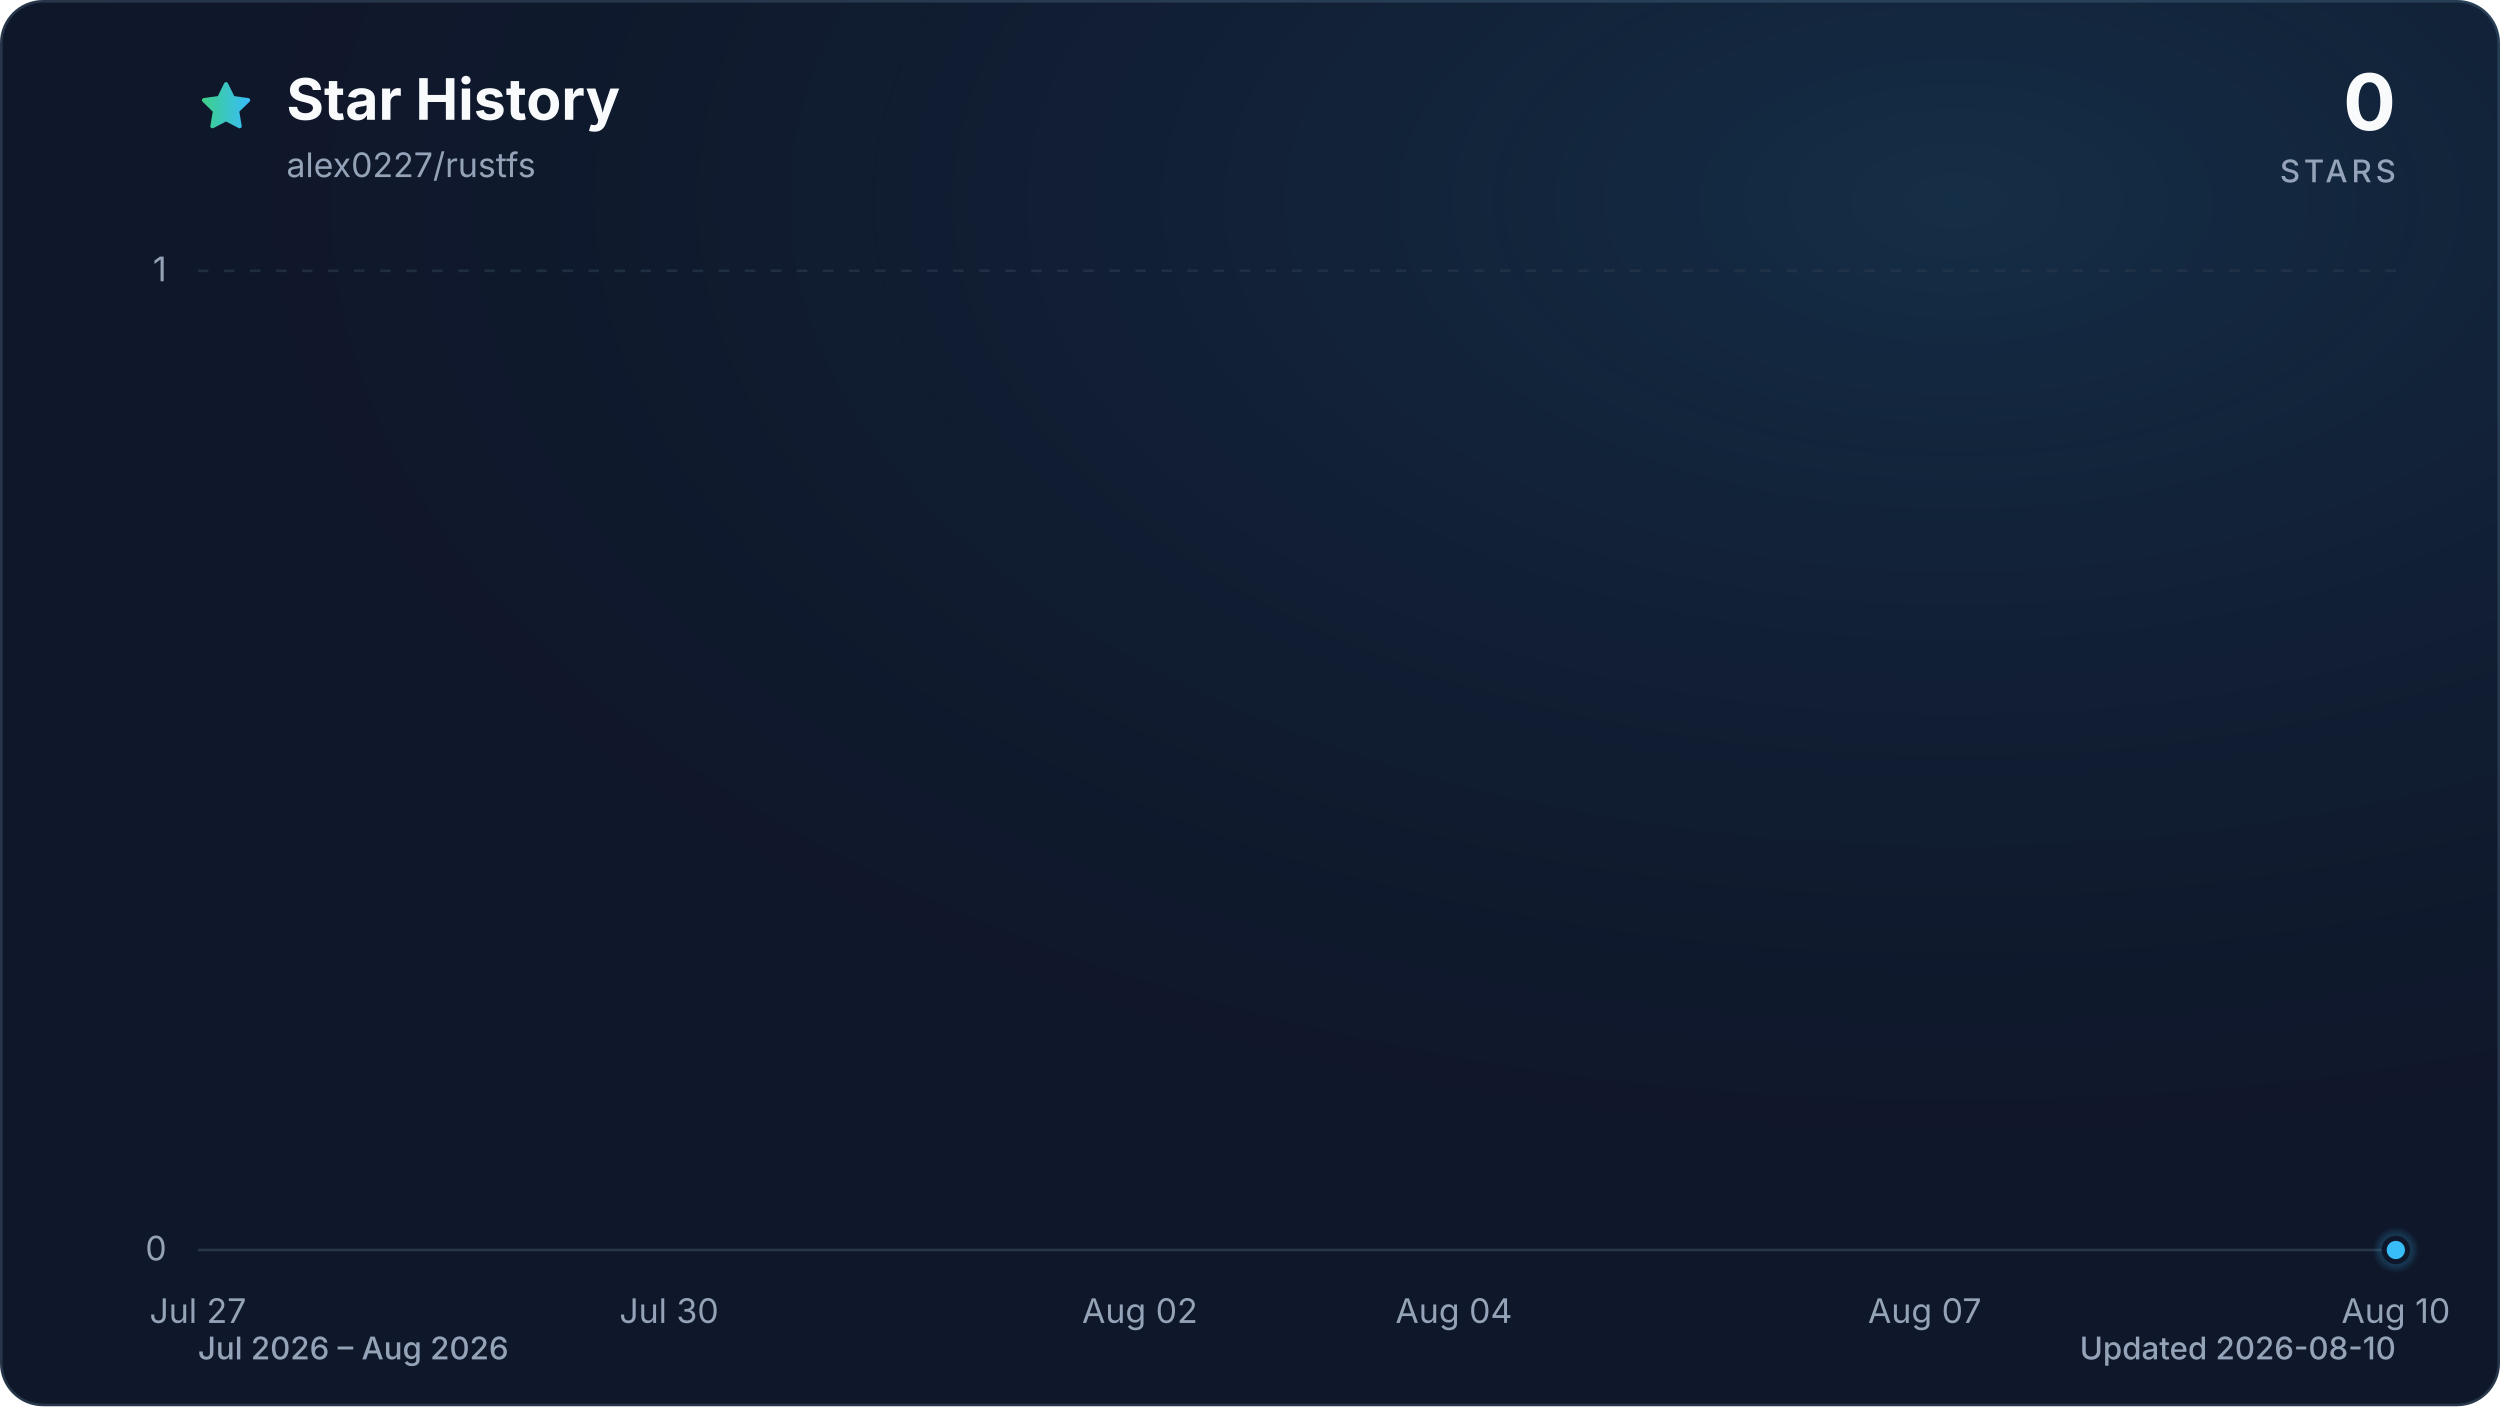
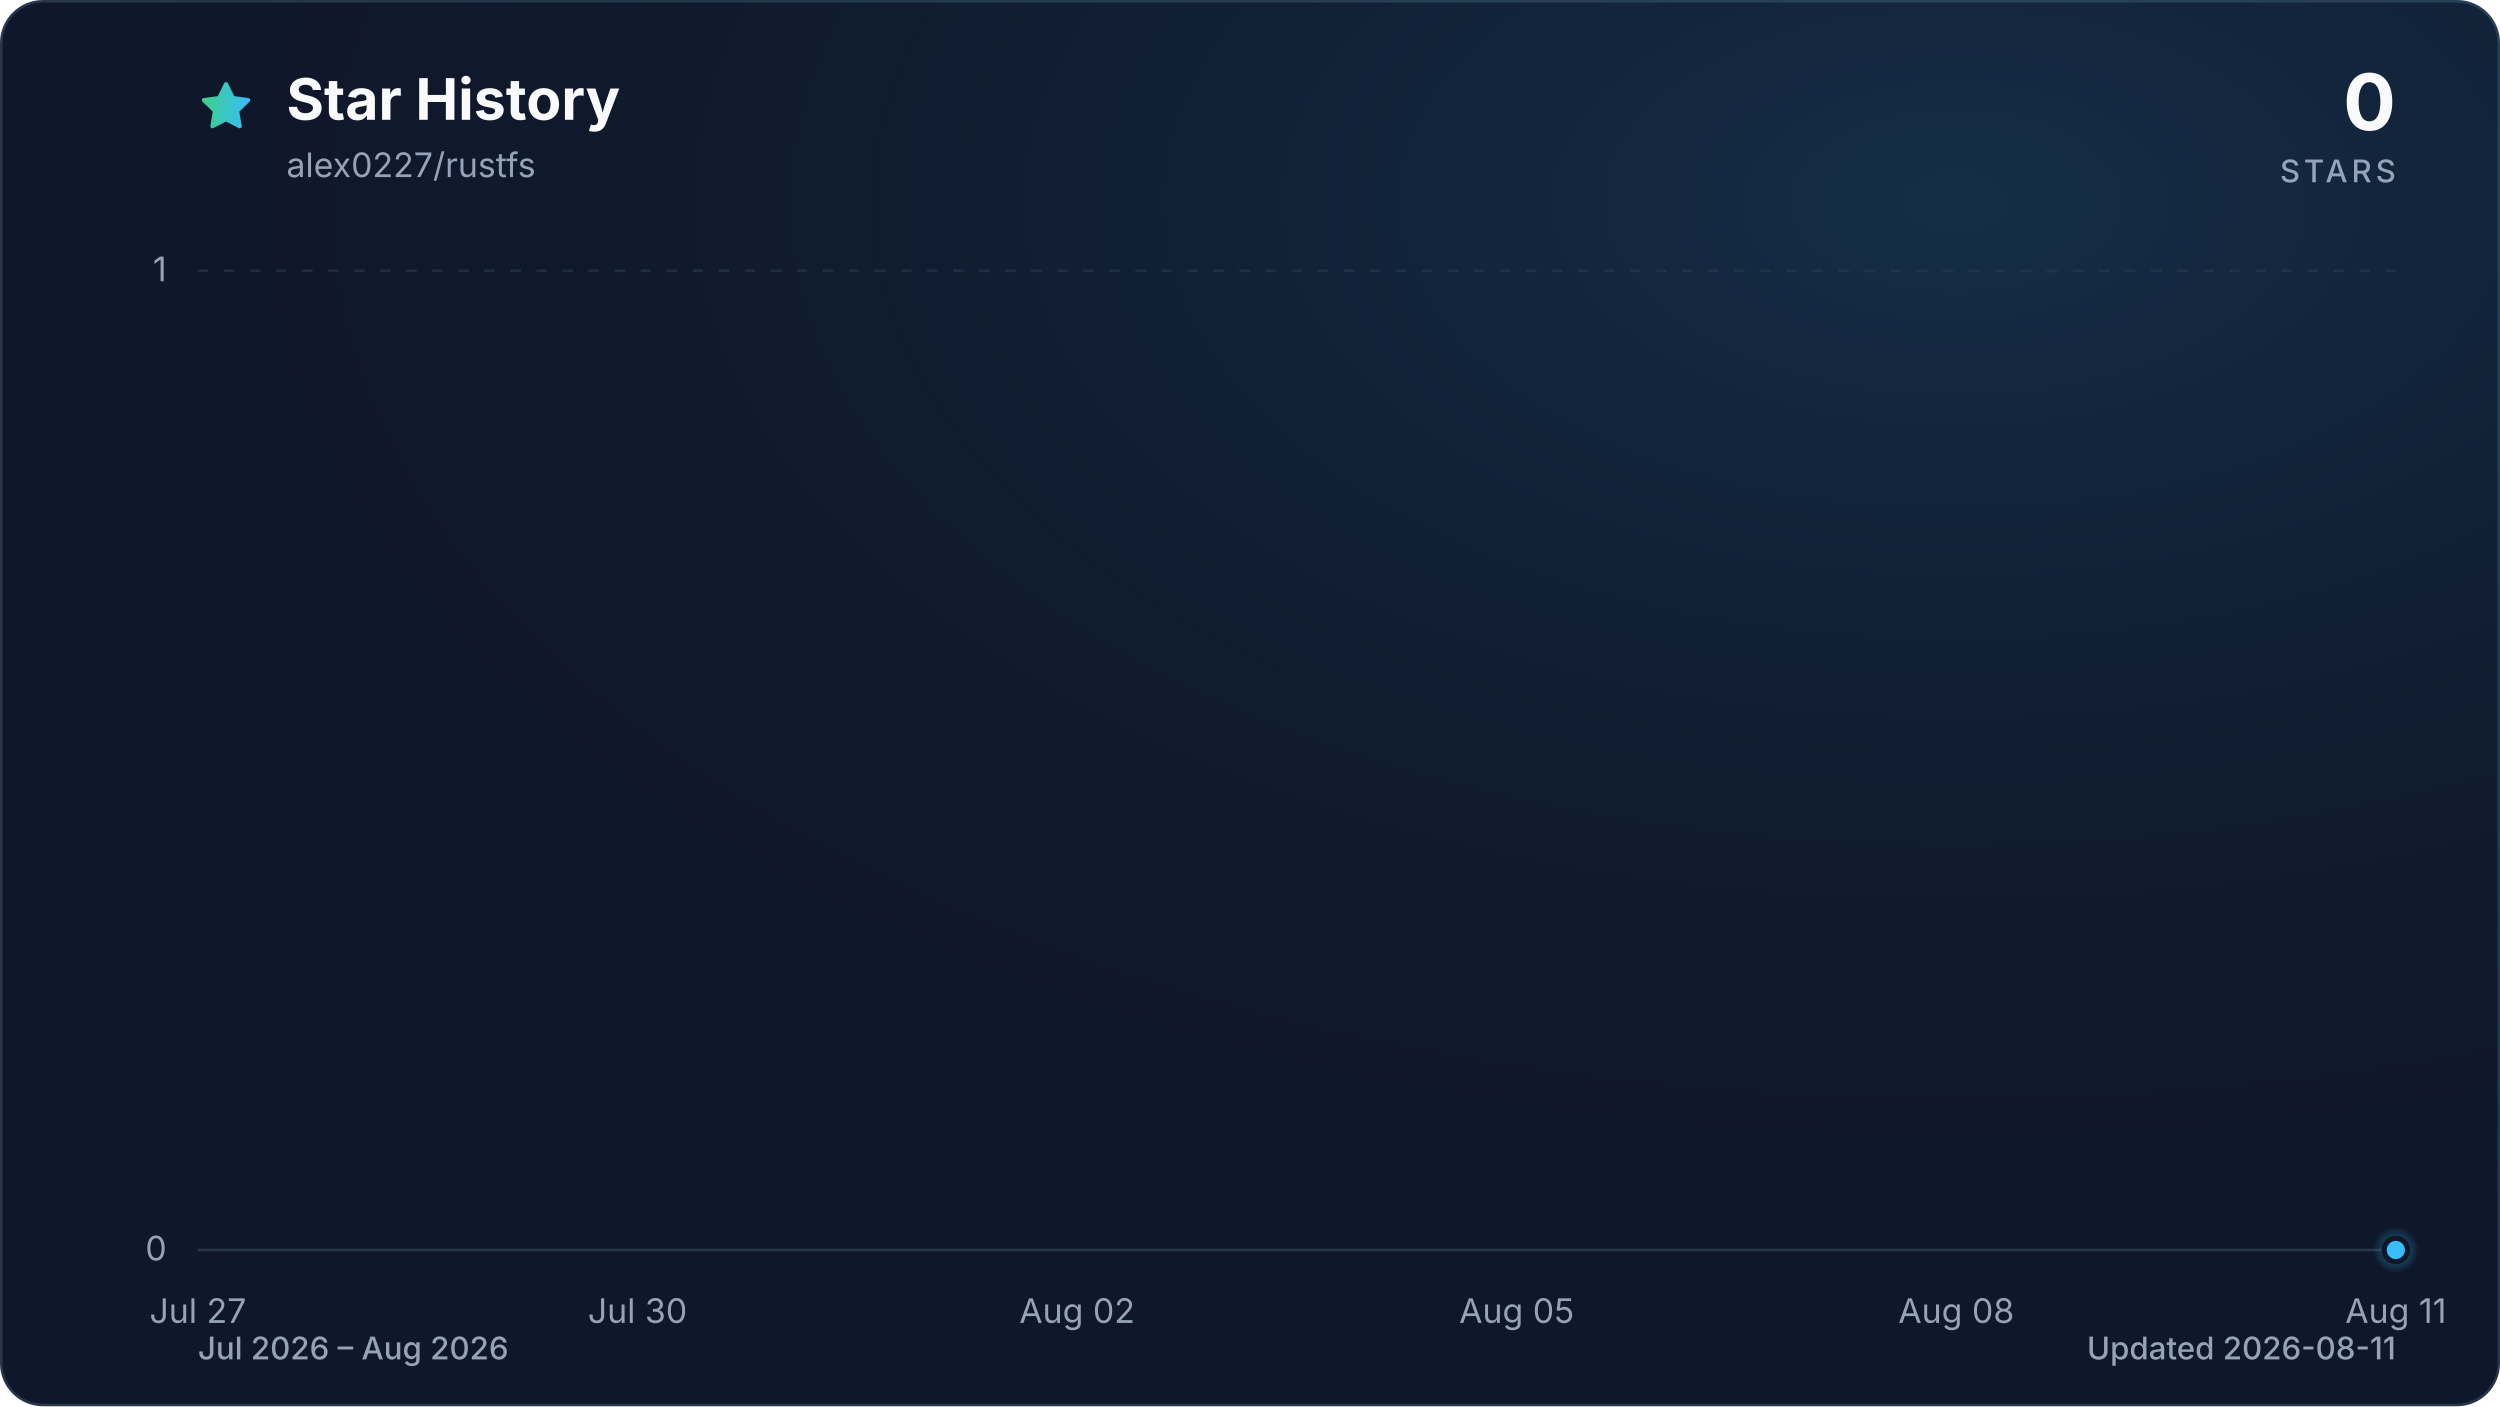
<svg xmlns="http://www.w3.org/2000/svg" viewBox="0 0 960 540" role="img" aria-labelledby="title description" data-style="gradient" data-variant="glow" data-animated="true">
  <defs>
    <linearGradient id="trend" x1="0" y1="0" x2="1" y2="0">
      <stop offset="0%" stop-color="#3ecf8e" />
      <stop offset="100%" stop-color="#38bdf8" />
    </linearGradient>
    <linearGradient id="area" x1="0" y1="0" x2="0" y2="1">
      <stop offset="0%" stop-color="#3ecf8e" stop-opacity="0.30" />
      <stop offset="55%" stop-color="#38bdf8" stop-opacity="0.10" />
      <stop offset="100%" stop-color="#38bdf8" stop-opacity="0.01" />
    </linearGradient>
    <radialGradient id="marker-halo" cx="50%" cy="50%" r="50%">
      <stop offset="0%" stop-color="#38bdf8" stop-opacity="0.55" />
      <stop offset="100%" stop-color="#38bdf8" stop-opacity="0" />
    </radialGradient>
    <radialGradient id="surface-glow" cx="78%" cy="14%" r="80%">
      <stop offset="0%" stop-color="#38bdf8" stop-opacity="0.14" />
      <stop offset="100%" stop-color="#0f172a" stop-opacity="0" />
    </radialGradient>
    <filter id="trend-glow" x="-20%" y="-20%" width="140%" height="140%">
      <feGaussianBlur stdDeviation="7" />
    </filter>
  </defs>
  <style>
.trend-enter{transform-box:fill-box;transform-origin:center;animation:trend-enter 520ms cubic-bezier(0.16,1,0.3,1)}
.marker-enter{transform-box:fill-box;transform-origin:center;animation:marker-enter 320ms cubic-bezier(0.16,1,0.3,1) 200ms both}
.marker-pulse{transform-box:fill-box;transform-origin:center;animation:marker-pulse 2.6s ease-out infinite}
@keyframes trend-enter{from{opacity:.35;transform:translateY(10px)}to{opacity:1;transform:translateY(0)}}
@keyframes marker-enter{from{opacity:0;transform:scale(.4)}to{opacity:1;transform:scale(1)}}
@keyframes marker-pulse{0%{opacity:.5;transform:scale(.7)}70%,100%{opacity:0;transform:scale(2.1)}}
@media (prefers-reduced-motion:reduce){.trend-enter,.marker-enter,.marker-pulse{animation:none!important}}
@media (prefers-reduced-motion:reduce){.marker-pulse{opacity:0}}
</style>
  <rect x="0.5" y="0.5" width="959" height="539" fill="#0f172a" stroke="#27364a" stroke-width="1" rx="16" />
  <rect width="960" height="540" fill="url(#surface-glow)" rx="16" />
  <path d="M12 2.6l2.9 5.9 6.5.9-4.7 4.6 1.1 6.5-5.8-3-5.8 3 1.1-6.5-4.7-4.6 6.5-.9L12 2.6Z" transform="translate(76 30) scale(.9)" fill="url(#trend)" stroke="url(#trend)" stroke-width="1.8" stroke-linejoin="round" aria-hidden="true" />
  <text x="110" y="46" fill="#f8fafc" font-family="ui-sans-serif, system-ui, -apple-system, BlinkMacSystemFont, 'Segoe UI', sans-serif" font-size="22" font-weight="700">Star History</text>
  <text x="110" y="68" fill="#94a3b8" font-family="ui-sans-serif, system-ui, -apple-system, BlinkMacSystemFont, 'Segoe UI', sans-serif" font-size="13">alex0227/rustfs</text>
  <text x="920" y="50" fill="#f8fafc" font-family="ui-sans-serif, system-ui, -apple-system, BlinkMacSystemFont, 'Segoe UI', sans-serif" font-size="30" font-weight="700" text-anchor="end">0</text>
  <text x="920" y="70" fill="#94a3b8" font-family="ui-sans-serif, system-ui, -apple-system, BlinkMacSystemFont, 'Segoe UI', sans-serif" font-size="12" font-weight="500" letter-spacing="1.5" text-anchor="end">STARS</text>
  <line x1="76" y1="480.0" x2="920" y2="480.0" stroke="#27364a" stroke-width="1" stroke-dasharray="0" opacity="1" />
  <text x="64" y="484.0" fill="#94a3b8" font-family="ui-sans-serif, system-ui, -apple-system, BlinkMacSystemFont, 'Segoe UI', sans-serif" font-size="13" text-anchor="end">0</text>
  <line x1="76" y1="104.0" x2="920" y2="104.0" stroke="#27364a" stroke-width="1" stroke-dasharray="4 6" opacity="0.7" />
  <text x="64" y="108.0" fill="#94a3b8" font-family="ui-sans-serif, system-ui, -apple-system, BlinkMacSystemFont, 'Segoe UI', sans-serif" font-size="13" text-anchor="end">1</text>
  <text x="76.0" y="508" fill="#94a3b8" font-family="ui-sans-serif, system-ui, -apple-system, BlinkMacSystemFont, 'Segoe UI', sans-serif" font-size="13" text-anchor="middle">Jul 27</text>
-   <text x="256.9" y="508" fill="#94a3b8" font-family="ui-sans-serif, system-ui, -apple-system, BlinkMacSystemFont, 'Segoe UI', sans-serif" font-size="13" text-anchor="middle">Jul 30</text>
-   <text x="437.7" y="508" fill="#94a3b8" font-family="ui-sans-serif, system-ui, -apple-system, BlinkMacSystemFont, 'Segoe UI', sans-serif" font-size="13" text-anchor="middle">Aug 02</text>
-   <text x="558.3" y="508" fill="#94a3b8" font-family="ui-sans-serif, system-ui, -apple-system, BlinkMacSystemFont, 'Segoe UI', sans-serif" font-size="13" text-anchor="middle">Aug 04</text>
-   <text x="739.1" y="508" fill="#94a3b8" font-family="ui-sans-serif, system-ui, -apple-system, BlinkMacSystemFont, 'Segoe UI', sans-serif" font-size="13" text-anchor="middle">Aug 07</text>
-   <text x="920.0" y="508" fill="#94a3b8" font-family="ui-sans-serif, system-ui, -apple-system, BlinkMacSystemFont, 'Segoe UI', sans-serif" font-size="13" text-anchor="middle">Aug 10</text>
+   <text x="244.8" y="508" fill="#94a3b8" font-family="ui-sans-serif, system-ui, -apple-system, BlinkMacSystemFont, 'Segoe UI', sans-serif" font-size="13" text-anchor="middle">Jul 30</text>
+   <text x="413.6" y="508" fill="#94a3b8" font-family="ui-sans-serif, system-ui, -apple-system, BlinkMacSystemFont, 'Segoe UI', sans-serif" font-size="13" text-anchor="middle">Aug 02</text>
+   <text x="582.4" y="508" fill="#94a3b8" font-family="ui-sans-serif, system-ui, -apple-system, BlinkMacSystemFont, 'Segoe UI', sans-serif" font-size="13" text-anchor="middle">Aug 05</text>
+   <text x="751.2" y="508" fill="#94a3b8" font-family="ui-sans-serif, system-ui, -apple-system, BlinkMacSystemFont, 'Segoe UI', sans-serif" font-size="13" text-anchor="middle">Aug 08</text>
+   <text x="920.0" y="508" fill="#94a3b8" font-family="ui-sans-serif, system-ui, -apple-system, BlinkMacSystemFont, 'Segoe UI', sans-serif" font-size="13" text-anchor="middle">Aug 11</text>
  <g class="trend-enter">
-     <path d="M 76.0 480.0 C 96.1 480.0, 116.2 480.0, 136.3 480.0 C 156.4 480.0, 176.5 480.0, 196.6 480.0 C 216.7 480.0, 236.8 480.0, 256.9 480.0 C 277.0 480.0, 297.0 480.0, 317.1 480.0 C 337.2 480.0, 357.3 480.0, 377.4 480.0 C 397.5 480.0, 417.6 480.0, 437.7 480.0 C 457.8 480.0, 477.9 480.0, 498.0 480.0 C 518.1 480.0, 538.2 480.0, 558.3 480.0 C 578.4 480.0, 598.5 480.0, 618.6 480.0 C 638.7 480.0, 658.8 480.0, 678.9 480.0 C 699.0 480.0, 719.0 480.0, 739.1 480.0 C 759.2 480.0, 779.3 480.0, 799.4 480.0 C 819.5 480.0, 839.6 480.0, 859.7 480.0 C 879.8 480.0, 899.9 480.0, 920.0 480.0 L 920.0 480.0 L 76.0 480.0 Z" fill="url(#area)" />
-     <path d="M 76.0 480.0 C 96.1 480.0, 116.2 480.0, 136.3 480.0 C 156.4 480.0, 176.5 480.0, 196.6 480.0 C 216.7 480.0, 236.8 480.0, 256.9 480.0 C 277.0 480.0, 297.0 480.0, 317.1 480.0 C 337.2 480.0, 357.3 480.0, 377.4 480.0 C 397.5 480.0, 417.6 480.0, 437.7 480.0 C 457.8 480.0, 477.9 480.0, 498.0 480.0 C 518.1 480.0, 538.2 480.0, 558.3 480.0 C 578.4 480.0, 598.5 480.0, 618.6 480.0 C 638.7 480.0, 658.8 480.0, 678.9 480.0 C 699.0 480.0, 719.0 480.0, 739.1 480.0 C 759.2 480.0, 779.3 480.0, 799.4 480.0 C 819.5 480.0, 839.6 480.0, 859.7 480.0 C 879.8 480.0, 899.9 480.0, 920.0 480.0" fill="none" stroke="url(#trend)" stroke-width="12" stroke-linecap="round" stroke-linejoin="round" opacity="0.16" filter="url(#trend-glow)" />
-     <path d="M 76.0 480.0 C 96.1 480.0, 116.2 480.0, 136.3 480.0 C 156.4 480.0, 176.5 480.0, 196.6 480.0 C 216.7 480.0, 236.8 480.0, 256.9 480.0 C 277.0 480.0, 297.0 480.0, 317.1 480.0 C 337.2 480.0, 357.3 480.0, 377.4 480.0 C 397.5 480.0, 417.6 480.0, 437.7 480.0 C 457.8 480.0, 477.9 480.0, 498.0 480.0 C 518.1 480.0, 538.2 480.0, 558.3 480.0 C 578.4 480.0, 598.5 480.0, 618.6 480.0 C 638.7 480.0, 658.8 480.0, 678.9 480.0 C 699.0 480.0, 719.0 480.0, 739.1 480.0 C 759.2 480.0, 779.3 480.0, 799.4 480.0 C 819.5 480.0, 839.6 480.0, 859.7 480.0 C 879.8 480.0, 899.9 480.0, 920.0 480.0" fill="none" stroke="url(#trend)" stroke-width="3" stroke-linecap="round" stroke-linejoin="round" />
+     <path d="M 76.0 480.0 C 94.8 480.0, 113.5 480.0, 132.3 480.0 C 151.0 480.0, 169.8 480.0, 188.5 480.0 C 207.3 480.0, 226.0 480.0, 244.8 480.0 C 263.6 480.0, 282.3 480.0, 301.1 480.0 C 319.8 480.0, 338.6 480.0, 357.3 480.0 C 376.1 480.0, 394.8 480.0, 413.6 480.0 C 432.4 480.0, 451.1 480.0, 469.9 480.0 C 488.6 480.0, 507.4 480.0, 526.1 480.0 C 544.9 480.0, 563.6 480.0, 582.4 480.0 C 601.2 480.0, 619.9 480.0, 638.7 480.0 C 657.4 480.0, 676.2 480.0, 694.9 480.0 C 713.7 480.0, 732.4 480.0, 751.2 480.0 C 770.0 480.0, 788.7 480.0, 807.5 480.0 C 826.2 480.0, 845.0 480.0, 863.7 480.0 C 882.5 480.0, 901.2 480.0, 920.0 480.0 L 920.0 480.0 L 76.0 480.0 Z" fill="url(#area)" />
+     <path d="M 76.0 480.0 C 94.8 480.0, 113.5 480.0, 132.3 480.0 C 151.0 480.0, 169.8 480.0, 188.5 480.0 C 207.3 480.0, 226.0 480.0, 244.8 480.0 C 263.6 480.0, 282.3 480.0, 301.1 480.0 C 319.8 480.0, 338.6 480.0, 357.3 480.0 C 376.1 480.0, 394.8 480.0, 413.6 480.0 C 432.4 480.0, 451.1 480.0, 469.9 480.0 C 488.6 480.0, 507.4 480.0, 526.1 480.0 C 544.9 480.0, 563.6 480.0, 582.4 480.0 C 601.2 480.0, 619.9 480.0, 638.7 480.0 C 657.4 480.0, 676.2 480.0, 694.9 480.0 C 713.7 480.0, 732.4 480.0, 751.2 480.0 C 770.0 480.0, 788.7 480.0, 807.5 480.0 C 826.2 480.0, 845.0 480.0, 863.7 480.0 C 882.5 480.0, 901.2 480.0, 920.0 480.0" fill="none" stroke="url(#trend)" stroke-width="12" stroke-linecap="round" stroke-linejoin="round" opacity="0.16" filter="url(#trend-glow)" />
+     <path d="M 76.0 480.0 C 94.8 480.0, 113.5 480.0, 132.3 480.0 C 151.0 480.0, 169.8 480.0, 188.5 480.0 C 207.3 480.0, 226.0 480.0, 244.8 480.0 C 263.6 480.0, 282.3 480.0, 301.1 480.0 C 319.8 480.0, 338.6 480.0, 357.3 480.0 C 376.1 480.0, 394.8 480.0, 413.6 480.0 C 432.4 480.0, 451.1 480.0, 469.9 480.0 C 488.6 480.0, 507.4 480.0, 526.1 480.0 C 544.9 480.0, 563.6 480.0, 582.4 480.0 C 601.2 480.0, 619.9 480.0, 638.7 480.0 C 657.4 480.0, 676.2 480.0, 694.9 480.0 C 713.7 480.0, 732.4 480.0, 751.2 480.0 C 770.0 480.0, 788.7 480.0, 807.5 480.0 C 826.2 480.0, 845.0 480.0, 863.7 480.0 C 882.5 480.0, 901.2 480.0, 920.0 480.0" fill="none" stroke="url(#trend)" stroke-width="3" stroke-linecap="round" stroke-linejoin="round" />
  </g>
  <g class="marker-enter">
    <circle class="marker-pulse" cx="920.0" cy="480.0" r="9" fill="url(#marker-halo)" />
    <circle cx="920.0" cy="480.0" r="4.5" fill="#38bdf8" stroke="#0f172a" stroke-width="2" />
  </g>
  <text x="76" y="522" fill="#94a3b8" font-family="ui-sans-serif, system-ui, -apple-system, BlinkMacSystemFont, 'Segoe UI', sans-serif" font-size="12" font-weight="500">Jul 2026 – Aug 2026</text>
-   <text x="920" y="522" fill="#94a3b8" font-family="ui-sans-serif, system-ui, -apple-system, BlinkMacSystemFont, 'Segoe UI', sans-serif" font-size="12" font-weight="500" text-anchor="end">Updated 2026-08-10</text>
+   <text x="920" y="522" fill="#94a3b8" font-family="ui-sans-serif, system-ui, -apple-system, BlinkMacSystemFont, 'Segoe UI', sans-serif" font-size="12" font-weight="500" text-anchor="end">Updated 2026-08-11</text>
</svg>
